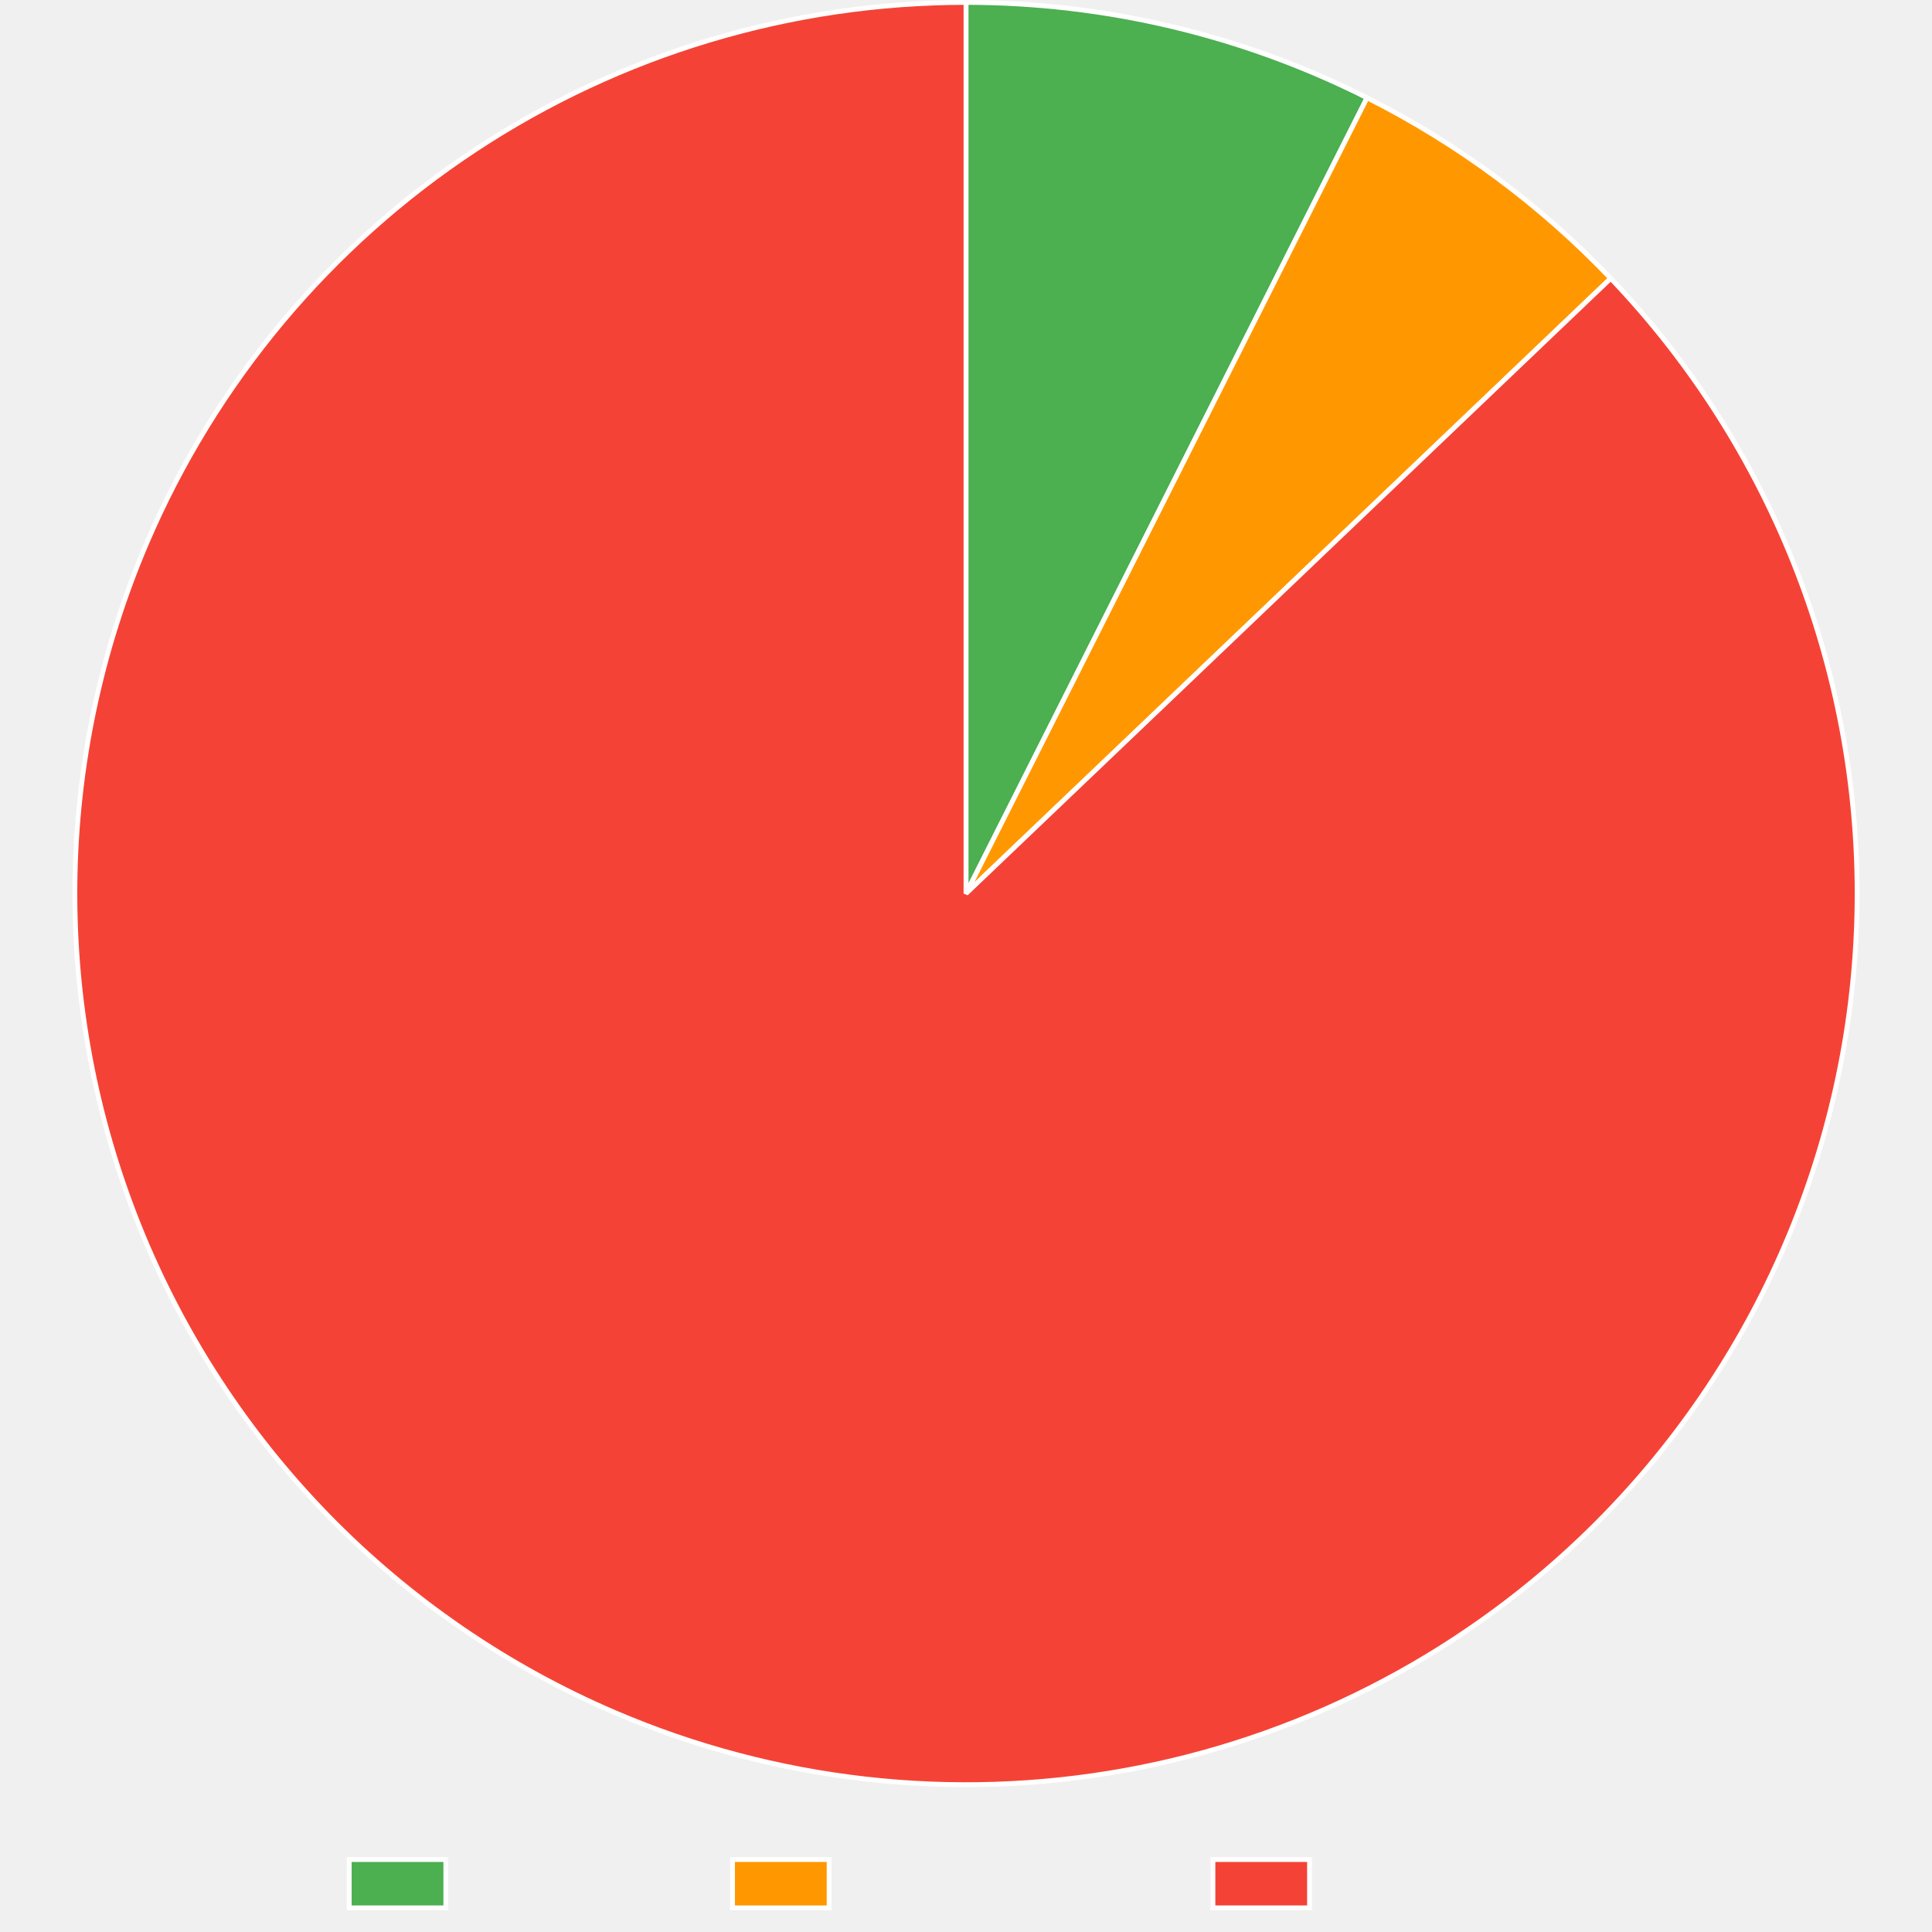
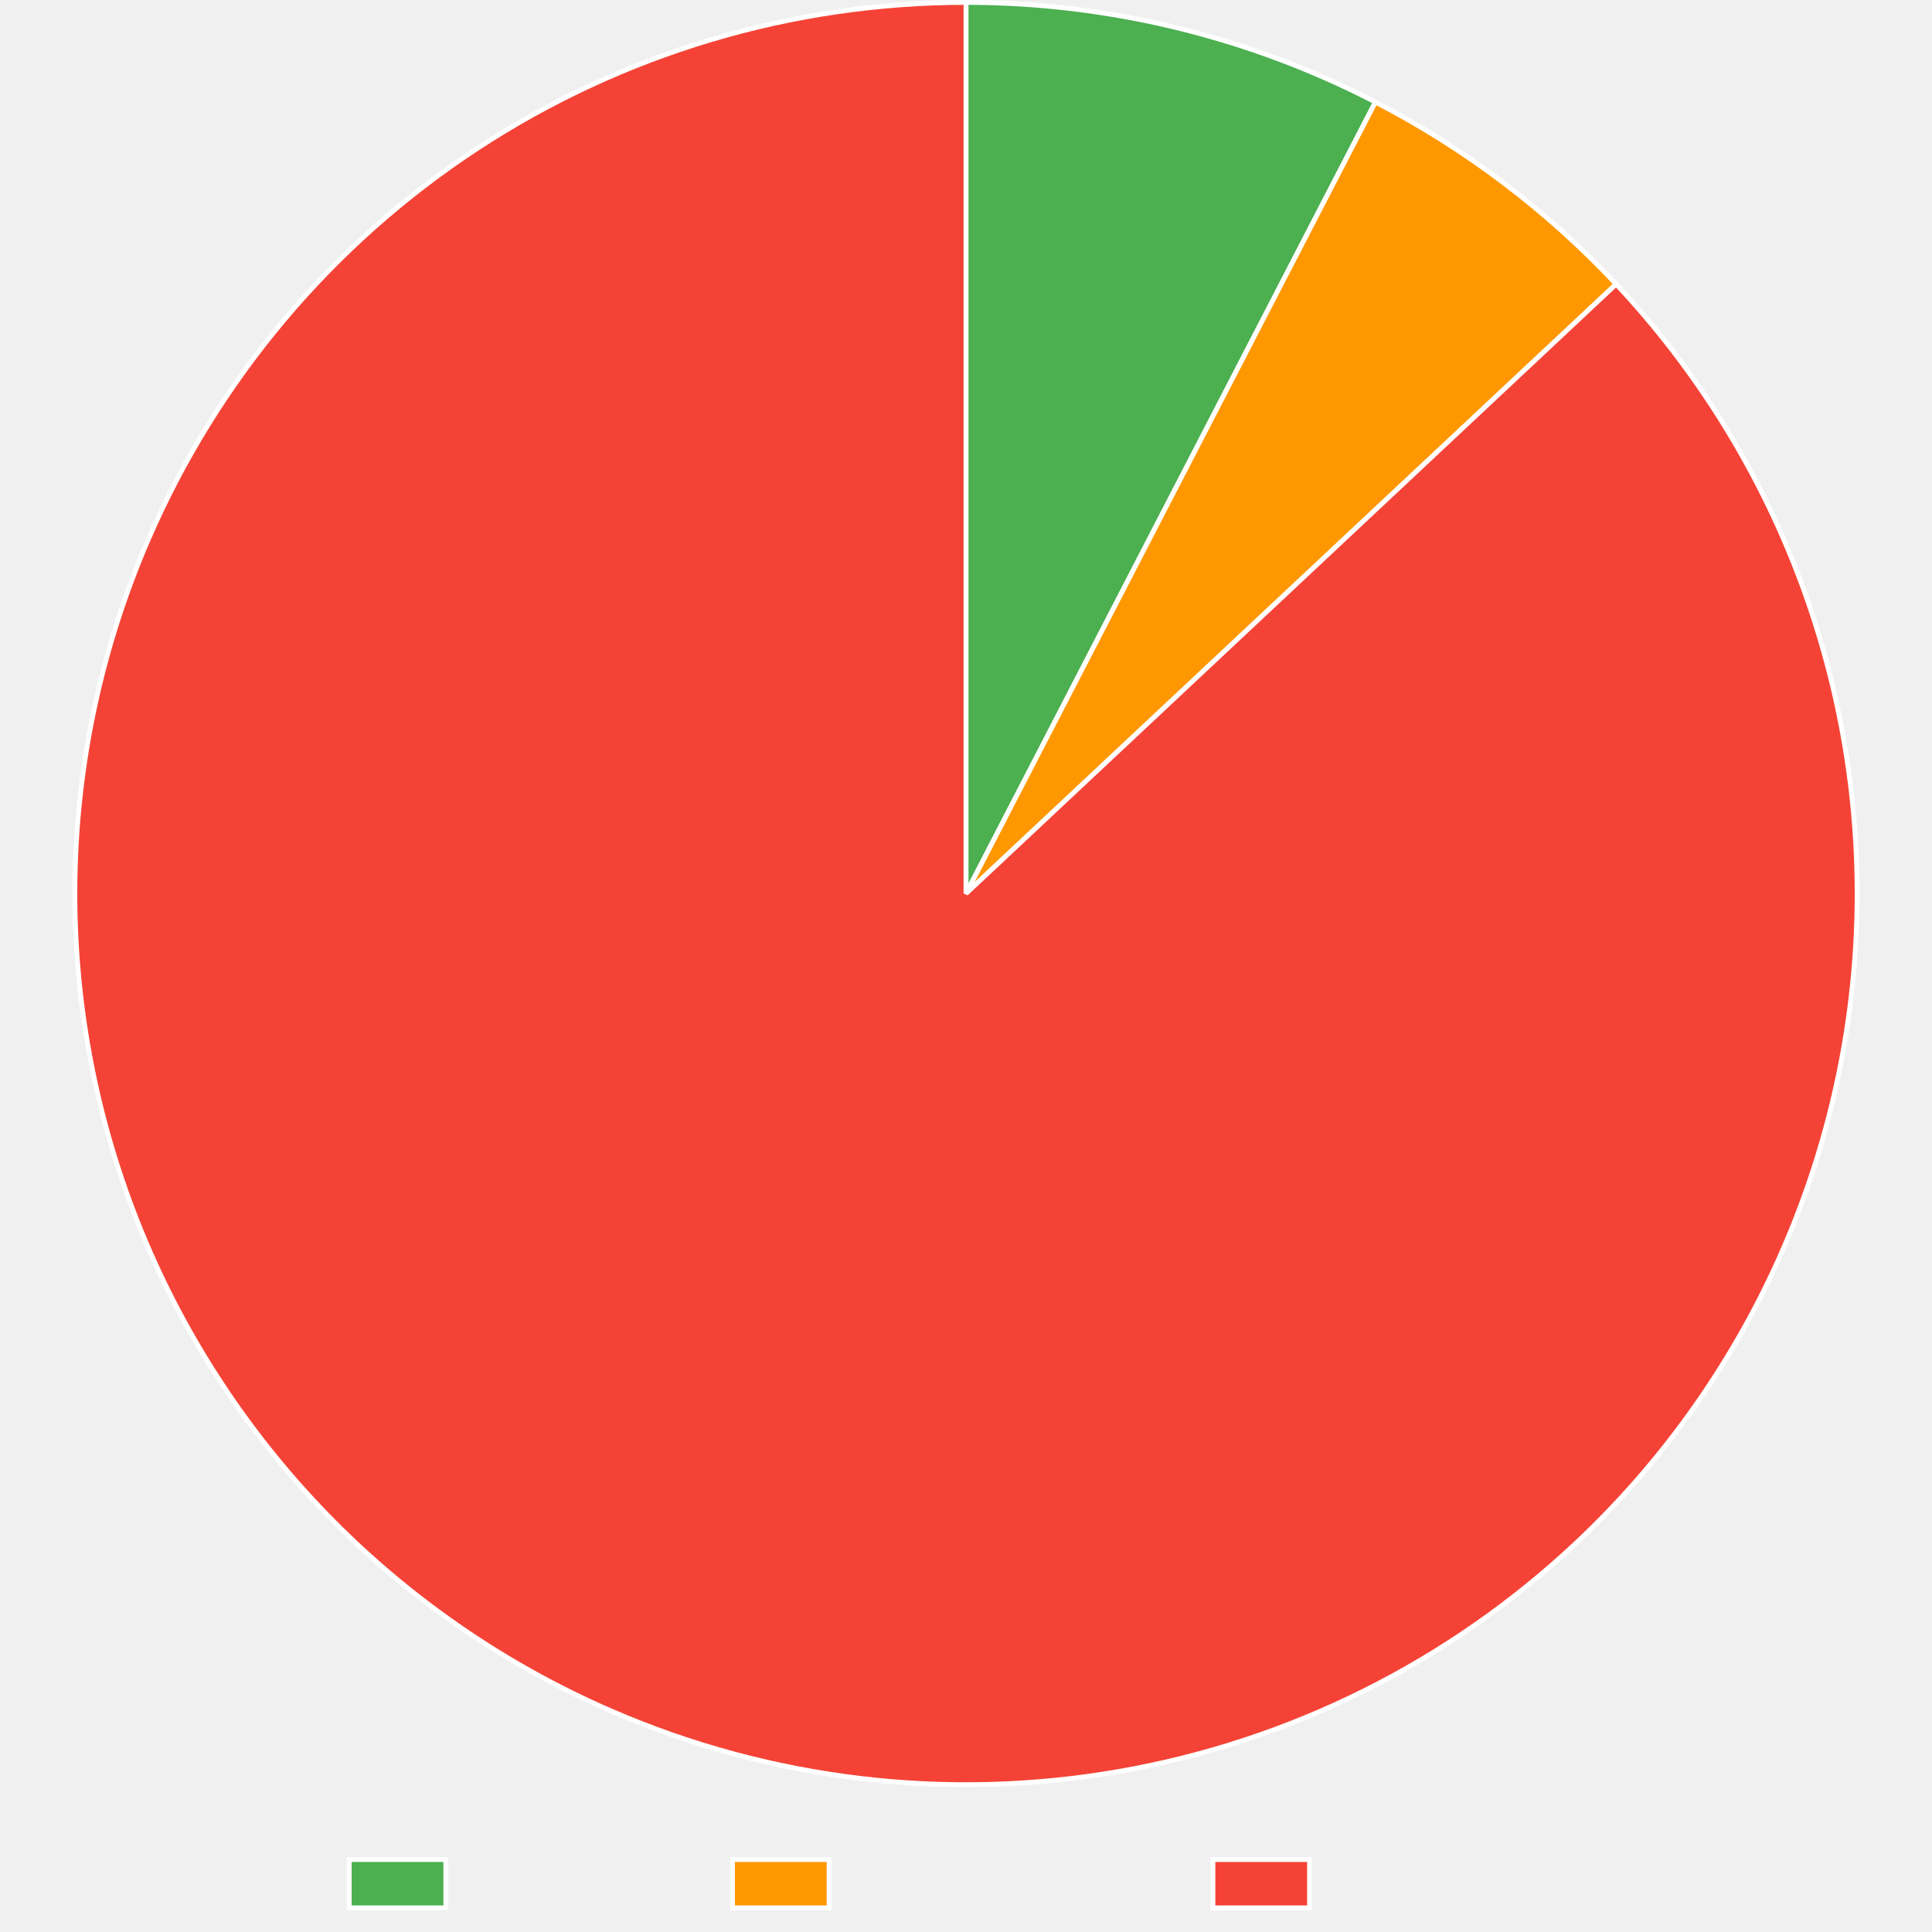
<svg xmlns="http://www.w3.org/2000/svg" width="800" height="800">
  <path fill="none" d="M0 0h800v800H0z" />
  <clipPath id="a">
    <path d="M0 740h800v60H0z" />
  </clipPath>
  <g clip-path="url(#a)">
    <path fill="#4caf50" d="M144.605 770h40v20h-40z" />
    <path fill="none" stroke="#fff" stroke-miterlimit="10" stroke-width="2" d="M144.605 770h40v20h-40z" />
    <text x="194.605, 207.945, 217.505, 230.386, 240.65, 248.687, 260.523," y="787.5," fill="#666" font-family="DejaVu Serif" font-size="20">Trusted</text>
    <path fill="#ff9800" d="M303.325 770h40v20h-40z" />
    <path fill="none" stroke="#fff" stroke-miterlimit="10" stroke-width="2" d="M303.325 770h40v20h-40z" />
    <text x="353.325, 366.782, 376.343, 388.384, 399.682, 411.518, 424.399, 436.323, 449.204, 460.405," y="787.5," fill="#666" font-family="DejaVu Serif" font-size="20">Provenance</text>
    <path fill="#f44336" d="M502.245 770h40v20h-40z" />
    <path fill="none" stroke="#fff" stroke-miterlimit="10" stroke-width="2" d="M502.245 770h40v20h-40z" />
    <text x="552.245, 569.1, 581.981, 590.018, 599.579, 612.46, 622.724, 630.761, 642.597," y="787.5," fill="#666" font-family="DejaVu Serif" font-size="20">Untrusted</text>
  </g>
-   <path fill="#4caf50" d="M400 1q10.77 0 21.52.628 10.752.628 21.449 1.882 10.696 1.254 21.3 3.13 10.606 1.876 21.083 4.367 10.478 2.491 20.792 5.589t20.431 6.792 20 7.972 19.5 9.125L400 370z" />
-   <path fill="none" stroke="#fff" stroke-linejoin="bevel" stroke-width="2" d="M400 1q10.77 0 21.52.628 10.752.628 21.449 1.882 10.696 1.254 21.3 3.13 10.606 1.876 21.083 4.367 10.478 2.491 20.792 5.589t20.431 6.792 20 7.972 19.5 9.125L400 370z" />
-   <path fill="#ff9800" d="M566.075 40.485q14.096 7.105 27.534 15.387t26.119 17.681 24.514 19.848 22.729 21.868L400 370z" />
-   <path fill="none" stroke="#fff" stroke-linejoin="bevel" stroke-width="2" d="M566.075 40.485q14.096 7.105 27.534 15.387t26.119 17.681 24.514 19.848 22.729 21.868L400 370 566.075 40.485Z" />
-   <path fill="#f44336" d="M666.97 115.27q6.254 6.553 12.178 13.406t11.505 13.988 10.805 14.535q5.224 7.4 10.078 15.049 4.855 7.647 9.328 15.524 4.474 7.877 8.555 15.964 4.082 8.087 7.762 16.364t6.949 16.725 6.12 17.046 5.276 17.326 4.42 17.564 3.553 17.76 2.677 17.912q1.118 8.99 1.794 18.022.677 9.033.909 18.089t.02 18.111q-.213 9.056-.87 18.09-.656 9.035-1.755 18.027-1.1 8.991-2.638 17.918-1.54 8.927-3.515 17.767t-4.381 17.574-5.239 17.337-6.083 17.06q-3.25 8.454-6.913 16.74-3.661 8.285-7.726 16.38-4.063 8.096-8.52 15.983-4.456 7.886-9.294 15.545t-10.046 15.07-10.773 14.559-11.474 14.012q-5.91 6.866-12.149 13.433t-12.793 12.82q-4.866 4.644-9.897 9.106-5.032 4.463-10.224 8.739-5.19 4.276-10.534 8.36t-10.833 7.97q-5.489 3.887-11.115 7.571t-11.385 7.16q-5.757 3.478-11.637 6.742t-11.876 6.312-12.097 5.876q-6.103 2.828-12.304 5.43-6.201 2.604-12.493 4.98-6.292 2.375-12.667 4.52-6.374 2.145-12.823 4.056-6.448 1.91-12.962 3.585t-13.084 3.111-13.189 2.632-13.276 2.15-13.345 1.664-13.398 1.177q-6.71.467-13.431.689-6.722.221-13.448.198-6.725-.024-13.445-.292-6.72-.269-13.426-.782t-13.39-1.27-13.333-1.758-13.26-2.242-13.17-2.725-13.063-3.202-12.937-3.676-12.794-4.145-12.634-4.608q-6.276-2.42-12.459-5.066-8.328-3.565-16.47-7.533-8.143-3.969-16.081-8.333-7.938-4.363-15.653-9.11-7.714-4.749-15.187-9.87t-14.684-10.601q-7.212-5.481-14.146-11.31-6.935-5.828-13.575-11.99-6.64-6.16-12.97-12.64t-12.334-13.264-11.668-13.852q-5.664-7.069-10.974-14.407-5.31-7.339-10.255-14.93-4.944-7.59-9.51-15.413t-8.74-15.862-7.954-16.272-7.144-16.643-6.32-16.973-5.479-17.263-4.626-17.51-3.76-17.717-2.887-17.88-2.006-18-1.12-18.077-.233-18.11.657-18.1q.55-9.041 1.544-18.045t2.428-17.948 3.305-17.807 4.176-17.624 5.035-17.397q2.73-8.637 5.882-17.13t6.716-16.82q2.647-6.183 5.517-12.265t5.96-12.057 6.395-11.83 6.822-11.591q3.516-5.733 7.24-11.334 3.723-5.601 7.648-11.063 3.925-5.461 8.046-10.776t8.433-10.476 8.81-10.162q4.498-5 9.174-9.834 4.677-4.834 9.527-9.493t9.866-9.14 10.192-8.774q5.176-4.295 10.506-8.397 5.329-4.103 10.804-8.009t11.09-7.61 11.358-7.2 11.614-6.781q5.87-3.285 11.854-6.354t12.077-5.918q6.092-2.849 12.285-5.473 6.192-2.625 12.475-5.023 6.284-2.397 12.651-4.564t12.809-4.1q6.441-1.934 12.95-3.631 6.507-1.698 13.073-3.157 6.565-1.46 13.18-2.678 6.613-1.22 13.268-2.196 6.654-.977 13.34-1.711 6.685-.734 13.392-1.224 6.708-.49 13.43-.735Q393.273 1 400 1v369z" />
-   <path fill="none" stroke="#fff" stroke-linejoin="bevel" stroke-width="2" d="M666.97 115.27q6.254 6.553 12.178 13.406t11.505 13.988 10.805 14.535q5.224 7.4 10.078 15.049 4.855 7.647 9.328 15.524 4.474 7.877 8.555 15.964 4.082 8.087 7.762 16.364t6.949 16.725 6.12 17.046 5.276 17.326 4.42 17.564 3.553 17.76 2.677 17.912q1.118 8.99 1.794 18.022.677 9.033.909 18.089t.02 18.111q-.213 9.056-.87 18.09-.656 9.035-1.755 18.027-1.1 8.991-2.638 17.918-1.54 8.927-3.515 17.767t-4.381 17.574-5.239 17.337-6.083 17.06q-3.25 8.454-6.913 16.74-3.661 8.285-7.726 16.38-4.063 8.096-8.52 15.983-4.456 7.886-9.294 15.545t-10.046 15.07-10.773 14.559-11.474 14.012q-5.91 6.866-12.149 13.433t-12.793 12.82q-4.866 4.644-9.897 9.106-5.032 4.463-10.224 8.739-5.19 4.276-10.534 8.36t-10.833 7.97q-5.489 3.887-11.115 7.571t-11.385 7.16q-5.757 3.478-11.637 6.742t-11.876 6.312-12.097 5.876q-6.103 2.828-12.304 5.43-6.201 2.604-12.493 4.98-6.292 2.375-12.667 4.52-6.374 2.145-12.823 4.056-6.448 1.91-12.962 3.585t-13.084 3.111-13.189 2.632-13.276 2.15-13.345 1.664-13.398 1.177q-6.71.467-13.431.689-6.722.221-13.448.198-6.725-.024-13.445-.292-6.72-.269-13.426-.782t-13.39-1.27-13.333-1.758-13.26-2.242-13.17-2.725-13.063-3.202-12.937-3.676-12.794-4.145-12.634-4.608q-6.276-2.42-12.459-5.066-8.328-3.565-16.47-7.533-8.143-3.969-16.081-8.333-7.938-4.363-15.653-9.11-7.714-4.749-15.187-9.87t-14.684-10.601q-7.212-5.481-14.146-11.31-6.935-5.828-13.575-11.99-6.64-6.16-12.97-12.64t-12.334-13.264-11.668-13.852q-5.664-7.069-10.974-14.407-5.31-7.339-10.255-14.93-4.944-7.59-9.51-15.413t-8.74-15.862-7.954-16.272-7.144-16.643-6.32-16.973-5.479-17.263-4.626-17.51-3.76-17.717-2.887-17.88-2.006-18-1.12-18.077-.233-18.11.657-18.1q.55-9.041 1.544-18.045t2.428-17.948 3.305-17.807 4.176-17.624 5.035-17.397q2.73-8.637 5.882-17.13t6.716-16.82q2.647-6.183 5.517-12.265t5.96-12.057 6.395-11.83 6.822-11.591q3.516-5.733 7.24-11.334 3.723-5.601 7.648-11.063 3.925-5.461 8.046-10.776t8.433-10.476 8.81-10.162q4.498-5 9.174-9.834 4.677-4.834 9.527-9.493t9.866-9.14 10.192-8.774q5.176-4.295 10.506-8.397 5.329-4.103 10.804-8.009t11.09-7.61 11.358-7.2 11.614-6.781q5.87-3.285 11.854-6.354t12.077-5.918q6.092-2.849 12.285-5.473 6.192-2.625 12.475-5.023 6.284-2.397 12.651-4.564t12.809-4.1q6.441-1.934 12.95-3.631 6.507-1.698 13.073-3.157 6.565-1.46 13.18-2.678 6.613-1.22 13.268-2.196 6.654-.977 13.34-1.711 6.685-.734 13.392-1.224 6.708-.49 13.43-.735Q393.273 1 400 1v369l266.97-254.73Z" />
+   <path fill="#4caf50" d="M400 1q11.013 0 22.006.657t21.928 1.968 21.772 3.272 21.538 4.565 21.227 5.841 20.84 7.097 20.381 8.327 19.848 9.528L400 370z" />
+   <path fill="none" stroke="#fff" stroke-linejoin="bevel" stroke-width="2" d="M400 1q11.013 0 22.006.657t21.928 1.968 21.772 3.272 21.538 4.565 21.227 5.841 20.84 7.097 20.381 8.327 19.848 9.528L400 370z" />
+   <path fill="#ff9800" d="M569.54 42.254q13.951 7.217 27.238 15.593 13.288 8.377 25.815 17.852t24.204 19.98 22.42 21.965L400 370z" />
+   <path fill="none" stroke="#fff" stroke-linejoin="bevel" stroke-width="2" d="M569.54 42.254q13.951 7.217 27.238 15.593 13.288 8.377 25.815 17.852t24.204 19.98 22.42 21.965L400 370 569.54 42.254Z" />
+   <path fill="#f44336" d="M669.216 117.644q6.195 6.609 12.058 13.513 5.864 6.905 11.381 14.09t10.676 14.63 9.944 15.137q4.787 7.69 9.19 15.607 4.404 7.916 8.414 16.038t7.616 16.433 6.8 16.786q3.195 8.476 5.97 17.1 2.774 8.622 5.122 17.371t4.264 17.602q1.916 8.854 3.396 17.79 1.479 8.938 2.518 17.936 1.039 8.999 1.635 18.038t.748 18.096-.14 18.11-1.03 18.083-1.915 18.01-2.797 17.894-3.671 17.735-4.537 17.534-5.392 17.29q-2.908 8.58-6.234 17.005-3.326 8.426-7.06 16.679-3.736 8.252-7.871 16.311-4.136 8.06-8.662 15.907t-9.431 15.461-10.18 14.98q-5.273 7.366-10.9 14.464-5.63 7.098-11.6 13.91t-12.266 13.325q-6.297 6.512-12.906 12.707-4.888 4.582-9.94 8.984-5.05 4.402-10.259 8.617-5.207 4.215-10.565 8.239-5.357 4.023-10.857 7.85t-11.135 7.45q-5.636 3.624-11.399 7.042t-11.646 6.623q-5.883 3.205-11.88 6.195-5.995 2.99-12.095 5.76-6.1 2.771-12.298 5.318-6.197 2.548-12.482 4.868-6.286 2.32-12.651 4.411t-12.803 3.95-12.937 3.481-13.056 3.01q-6.555 1.387-13.156 2.534-6.6 1.148-13.24 2.055-6.638.907-13.305 1.572-6.666.666-13.353 1.089t-13.384.603q-6.698.18-13.398.117-6.7-.064-13.393-.37-6.693-.307-13.37-.856-6.678-.549-13.33-1.34-6.654-.791-13.274-1.824t-13.198-2.304-13.106-2.782q-6.528-1.51-12.997-3.255-6.468-1.746-12.87-3.726-6.4-1.979-12.725-4.19-6.325-2.21-12.565-4.649t-12.389-5.102q-8.311-3.602-16.436-7.606-8.126-4.005-16.044-8.404-7.92-4.398-15.613-9.18t-15.143-9.936-14.637-10.666-14.096-11.372q-6.908-5.86-13.521-12.05t-12.914-12.7q-6.3-6.507-12.275-13.316-5.974-6.81-11.607-13.904t-10.91-14.456-10.188-14.974-9.441-15.456-8.672-15.901q-4.14-8.057-7.88-16.307t-7.071-16.674-6.245-17.001-5.402-17.287q-2.49-8.71-4.548-17.531-2.06-8.821-3.683-17.733t-2.807-17.893q-1.184-8.98-1.927-18.008-.742-9.028-1.04-18.082t-.152-18.11.737-18.097 1.624-18.039 2.507-17.937 3.385-17.792 4.253-17.605 5.112-17.375 5.958-17.103q3.19-8.479 6.79-16.79 2.664-6.148 5.55-12.195 2.884-6.048 5.987-11.986t6.419-11.76 6.842-11.52q3.525-5.697 7.255-11.263t7.66-10.992 8.053-10.707 8.437-10.408q4.313-5.128 8.809-10.095t9.17-9.768 9.518-9.43 9.854-9.076 10.178-8.714 10.487-8.338 10.782-7.952 11.065-7.555 11.331-7.15 11.584-6.732q5.852-3.26 11.82-6.307 5.967-3.047 12.041-5.875t12.247-5.433 12.436-4.985 12.608-4.531q6.346-2.15 12.765-4.07 6.42-1.919 12.904-3.603 6.485-1.685 13.027-3.133 6.541-1.449 13.131-2.658 6.59-1.21 13.22-2.18t13.29-1.698 13.342-1.214q6.683-.487 13.378-.73T400 1v369z" />
+   <path fill="none" stroke="#fff" stroke-linejoin="bevel" stroke-width="2" d="M669.216 117.644q6.195 6.609 12.058 13.513 5.864 6.905 11.381 14.09t10.676 14.63 9.944 15.137q4.787 7.69 9.19 15.607 4.404 7.916 8.414 16.038t7.616 16.433 6.8 16.786q3.195 8.476 5.97 17.1 2.774 8.622 5.122 17.371t4.264 17.602q1.916 8.854 3.396 17.79 1.479 8.938 2.518 17.936 1.039 8.999 1.635 18.038t.748 18.096-.14 18.11-1.03 18.083-1.915 18.01-2.797 17.894-3.671 17.735-4.537 17.534-5.392 17.29q-2.908 8.58-6.234 17.005-3.326 8.426-7.06 16.679-3.736 8.252-7.871 16.311-4.136 8.06-8.662 15.907t-9.431 15.461-10.18 14.98q-5.273 7.366-10.9 14.464-5.63 7.098-11.6 13.91t-12.266 13.325q-6.297 6.512-12.906 12.707-4.888 4.582-9.94 8.984-5.05 4.402-10.259 8.617-5.207 4.215-10.565 8.239-5.357 4.023-10.857 7.85t-11.135 7.45q-5.636 3.624-11.399 7.042t-11.646 6.623q-5.883 3.205-11.88 6.195-5.995 2.99-12.095 5.76-6.1 2.771-12.298 5.318-6.197 2.548-12.482 4.868-6.286 2.32-12.651 4.411t-12.803 3.95-12.937 3.481-13.056 3.01q-6.555 1.387-13.156 2.534-6.6 1.148-13.24 2.055-6.638.907-13.305 1.572-6.666.666-13.353 1.089t-13.384.603q-6.698.18-13.398.117-6.7-.064-13.393-.37-6.693-.307-13.37-.856-6.678-.549-13.33-1.34-6.654-.791-13.274-1.824t-13.198-2.304-13.106-2.782q-6.528-1.51-12.997-3.255-6.468-1.746-12.87-3.726-6.4-1.979-12.725-4.19-6.325-2.21-12.565-4.649t-12.389-5.102q-8.311-3.602-16.436-7.606-8.126-4.005-16.044-8.404-7.92-4.398-15.613-9.18t-15.143-9.936-14.637-10.666-14.096-11.372q-6.908-5.86-13.521-12.05t-12.914-12.7q-6.3-6.507-12.275-13.316-5.974-6.81-11.607-13.904t-10.91-14.456-10.188-14.974-9.441-15.456-8.672-15.901q-4.14-8.057-7.88-16.307t-7.071-16.674-6.245-17.001-5.402-17.287q-2.49-8.71-4.548-17.531-2.06-8.821-3.683-17.733t-2.807-17.893q-1.184-8.98-1.927-18.008-.742-9.028-1.04-18.082t-.152-18.11.737-18.097 1.624-18.039 2.507-17.937 3.385-17.792 4.253-17.605 5.112-17.375 5.958-17.103q3.19-8.479 6.79-16.79 2.664-6.148 5.55-12.195 2.884-6.048 5.987-11.986t6.419-11.76 6.842-11.52q3.525-5.697 7.255-11.263t7.66-10.992 8.053-10.707 8.437-10.408q4.313-5.128 8.809-10.095t9.17-9.768 9.518-9.43 9.854-9.076 10.178-8.714 10.487-8.338 10.782-7.952 11.065-7.555 11.331-7.15 11.584-6.732q5.852-3.26 11.82-6.307 5.967-3.047 12.041-5.875t12.247-5.433 12.436-4.985 12.608-4.531q6.346-2.15 12.765-4.07 6.42-1.919 12.904-3.603 6.485-1.685 13.027-3.133 6.541-1.449 13.131-2.658 6.59-1.21 13.22-2.18t13.29-1.698 13.342-1.214q6.683-.487 13.378-.73T400 1v369l269.216-252.356Z" />
</svg>
